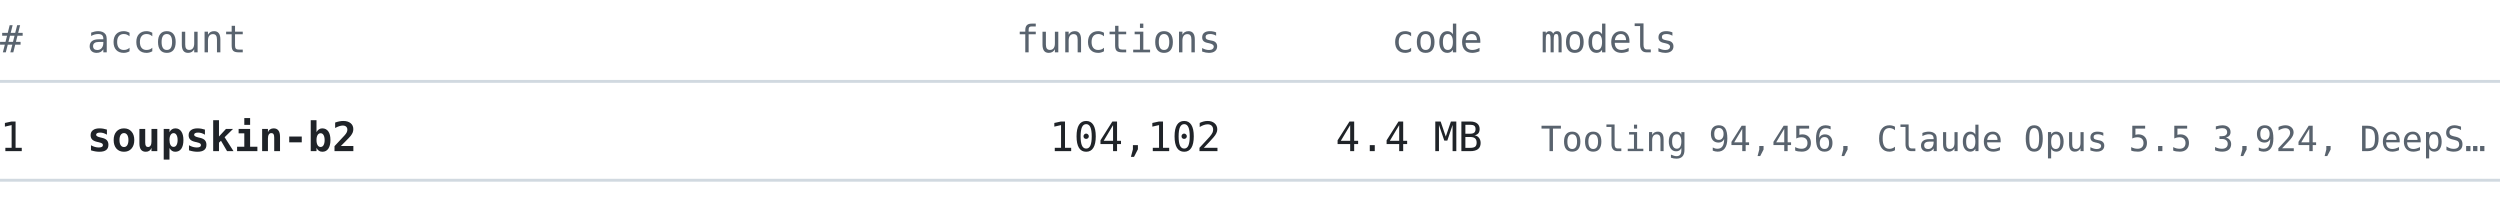
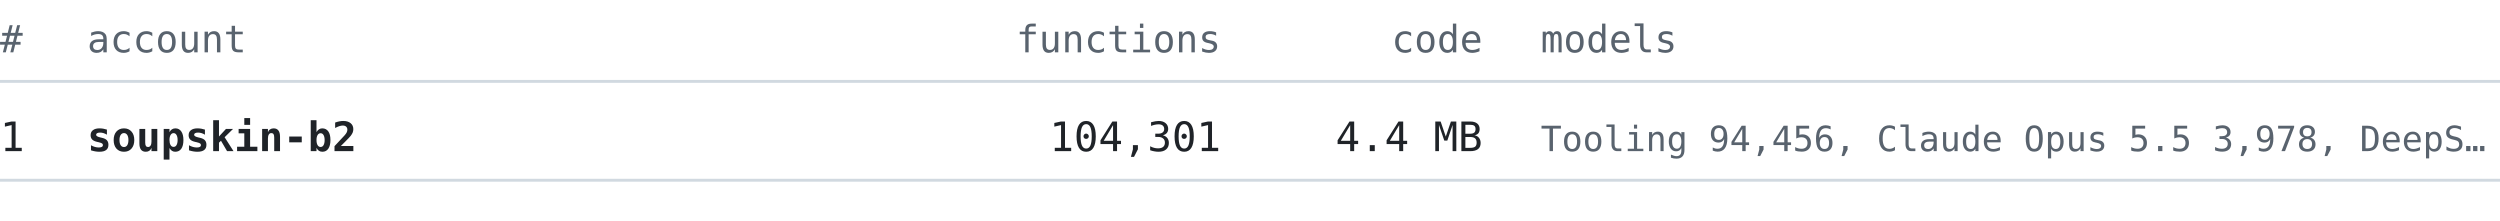
<svg xmlns="http://www.w3.org/2000/svg" width="860" height="76" viewBox="0 0 860 76" font-family="ui-monospace, SFMono-Regular, 'Cascadia Mono', Consolas, 'DejaVu Sans Mono', monospace">
  <text x="0" y="18" font-size="13" fill="#59636e" text-anchor="start" font-weight="normal">#</text>
  <text x="30" y="18" font-size="13" fill="#59636e" text-anchor="start" font-weight="normal">account</text>
  <text x="420" y="18" font-size="13" fill="#59636e" text-anchor="end" font-weight="normal">functions</text>
  <text x="510" y="18" font-size="13" fill="#59636e" text-anchor="end" font-weight="normal">code</text>
  <text x="530" y="18" font-size="13" fill="#59636e" text-anchor="start" font-weight="normal">models</text>
  <line x1="0" y1="28" x2="860" y2="28" stroke="#d1d9e0" stroke-width="1" />
  <text x="0" y="52" font-size="14" fill="#1f2328" text-anchor="start" font-weight="normal">1</text>
  <text x="30" y="52" font-size="14" fill="#1f2328" text-anchor="start" font-weight="bold">soupskin-b2</text>
-   <text x="420" y="52" font-size="14" fill="#1f2328" text-anchor="end" font-weight="normal">104,102</text>
+   <text x="420" y="52" font-size="14" fill="#1f2328" text-anchor="end" font-weight="normal">104,301</text>
  <text x="510" y="52" font-size="14" fill="#1f2328" text-anchor="end" font-weight="normal">4.4 MB</text>
-   <text x="530" y="52" font-size="12" fill="#59636e" text-anchor="start" font-weight="normal">Tooling 94,456, Claude Opus 5.5 3,924, DeepS…</text>
+   <text x="530" y="52" font-size="12" fill="#59636e" text-anchor="start" font-weight="normal">Tooling 94,456, Claude Opus 5.5 3,978, DeepS…</text>
  <line x1="0" y1="62" x2="860" y2="62" stroke="#d1d9e0" stroke-width="1" />
</svg>
